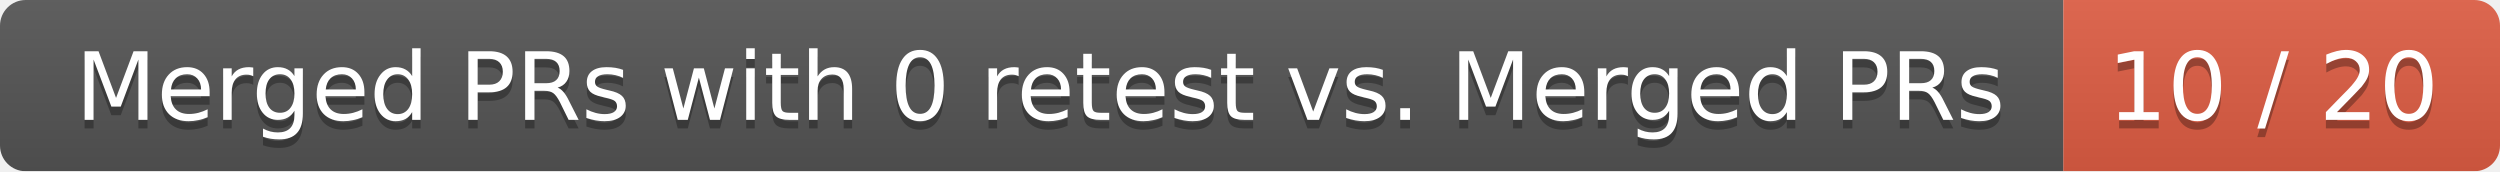
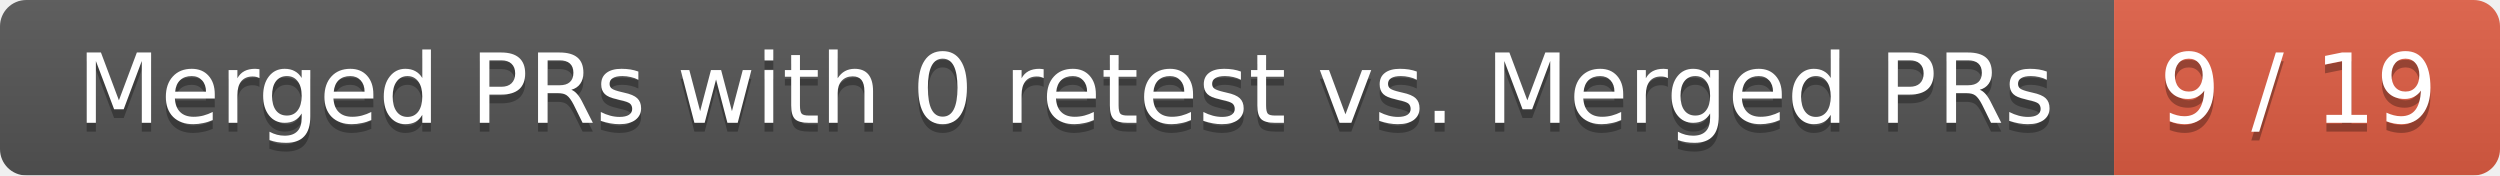
- <svg xmlns="http://www.w3.org/2000/svg" width="292" height="20">
+ <svg xmlns="http://www.w3.org/2000/svg" width="285" height="20">
  <linearGradient id="smooth" x2="0" y2="100%">
    <stop offset="0" stop-color="#bbb" stop-opacity=".1" />
    <stop offset="1" stop-opacity=".1" />
  </linearGradient>
  <mask id="round">
-     <rect width="292" height="20" rx="3" fill="#fff" />
+     <rect width="285" height="20" rx="3" fill="#fff" />
  </mask>
  <g mask="url(#round)">
    <rect width="241" height="20" fill="#555" />
-     <rect x="241" width="51" height="20" fill="#e05d44" />
-     <rect width="292" height="20" fill="url(#smooth)" />
+     <rect x="241" width="44" height="20" fill="#e05d44" />
+     <rect width="285" height="20" fill="url(#smooth)" />
  </g>
  <g fill="#fff" text-anchor="middle" font-family="DejaVu Sans,Verdana,Geneva,sans-serif" font-size="11">
    <text x="121.5" y="15" fill="#010101" fill-opacity=".3">Merged PRs with 0 retest vs. Merged PRs</text>
    <text x="121.5" y="14">Merged PRs with 0 retest vs. Merged PRs</text>
-     <text x="265.5" y="15" fill="#010101" fill-opacity=".3">10 / 20</text>
-     <text x="265.5" y="14">10 / 20</text>
+     <text x="262" y="15" fill="#010101" fill-opacity=".3">9 / 19</text>
+     <text x="262" y="14">9 / 19</text>
  </g>
</svg>
